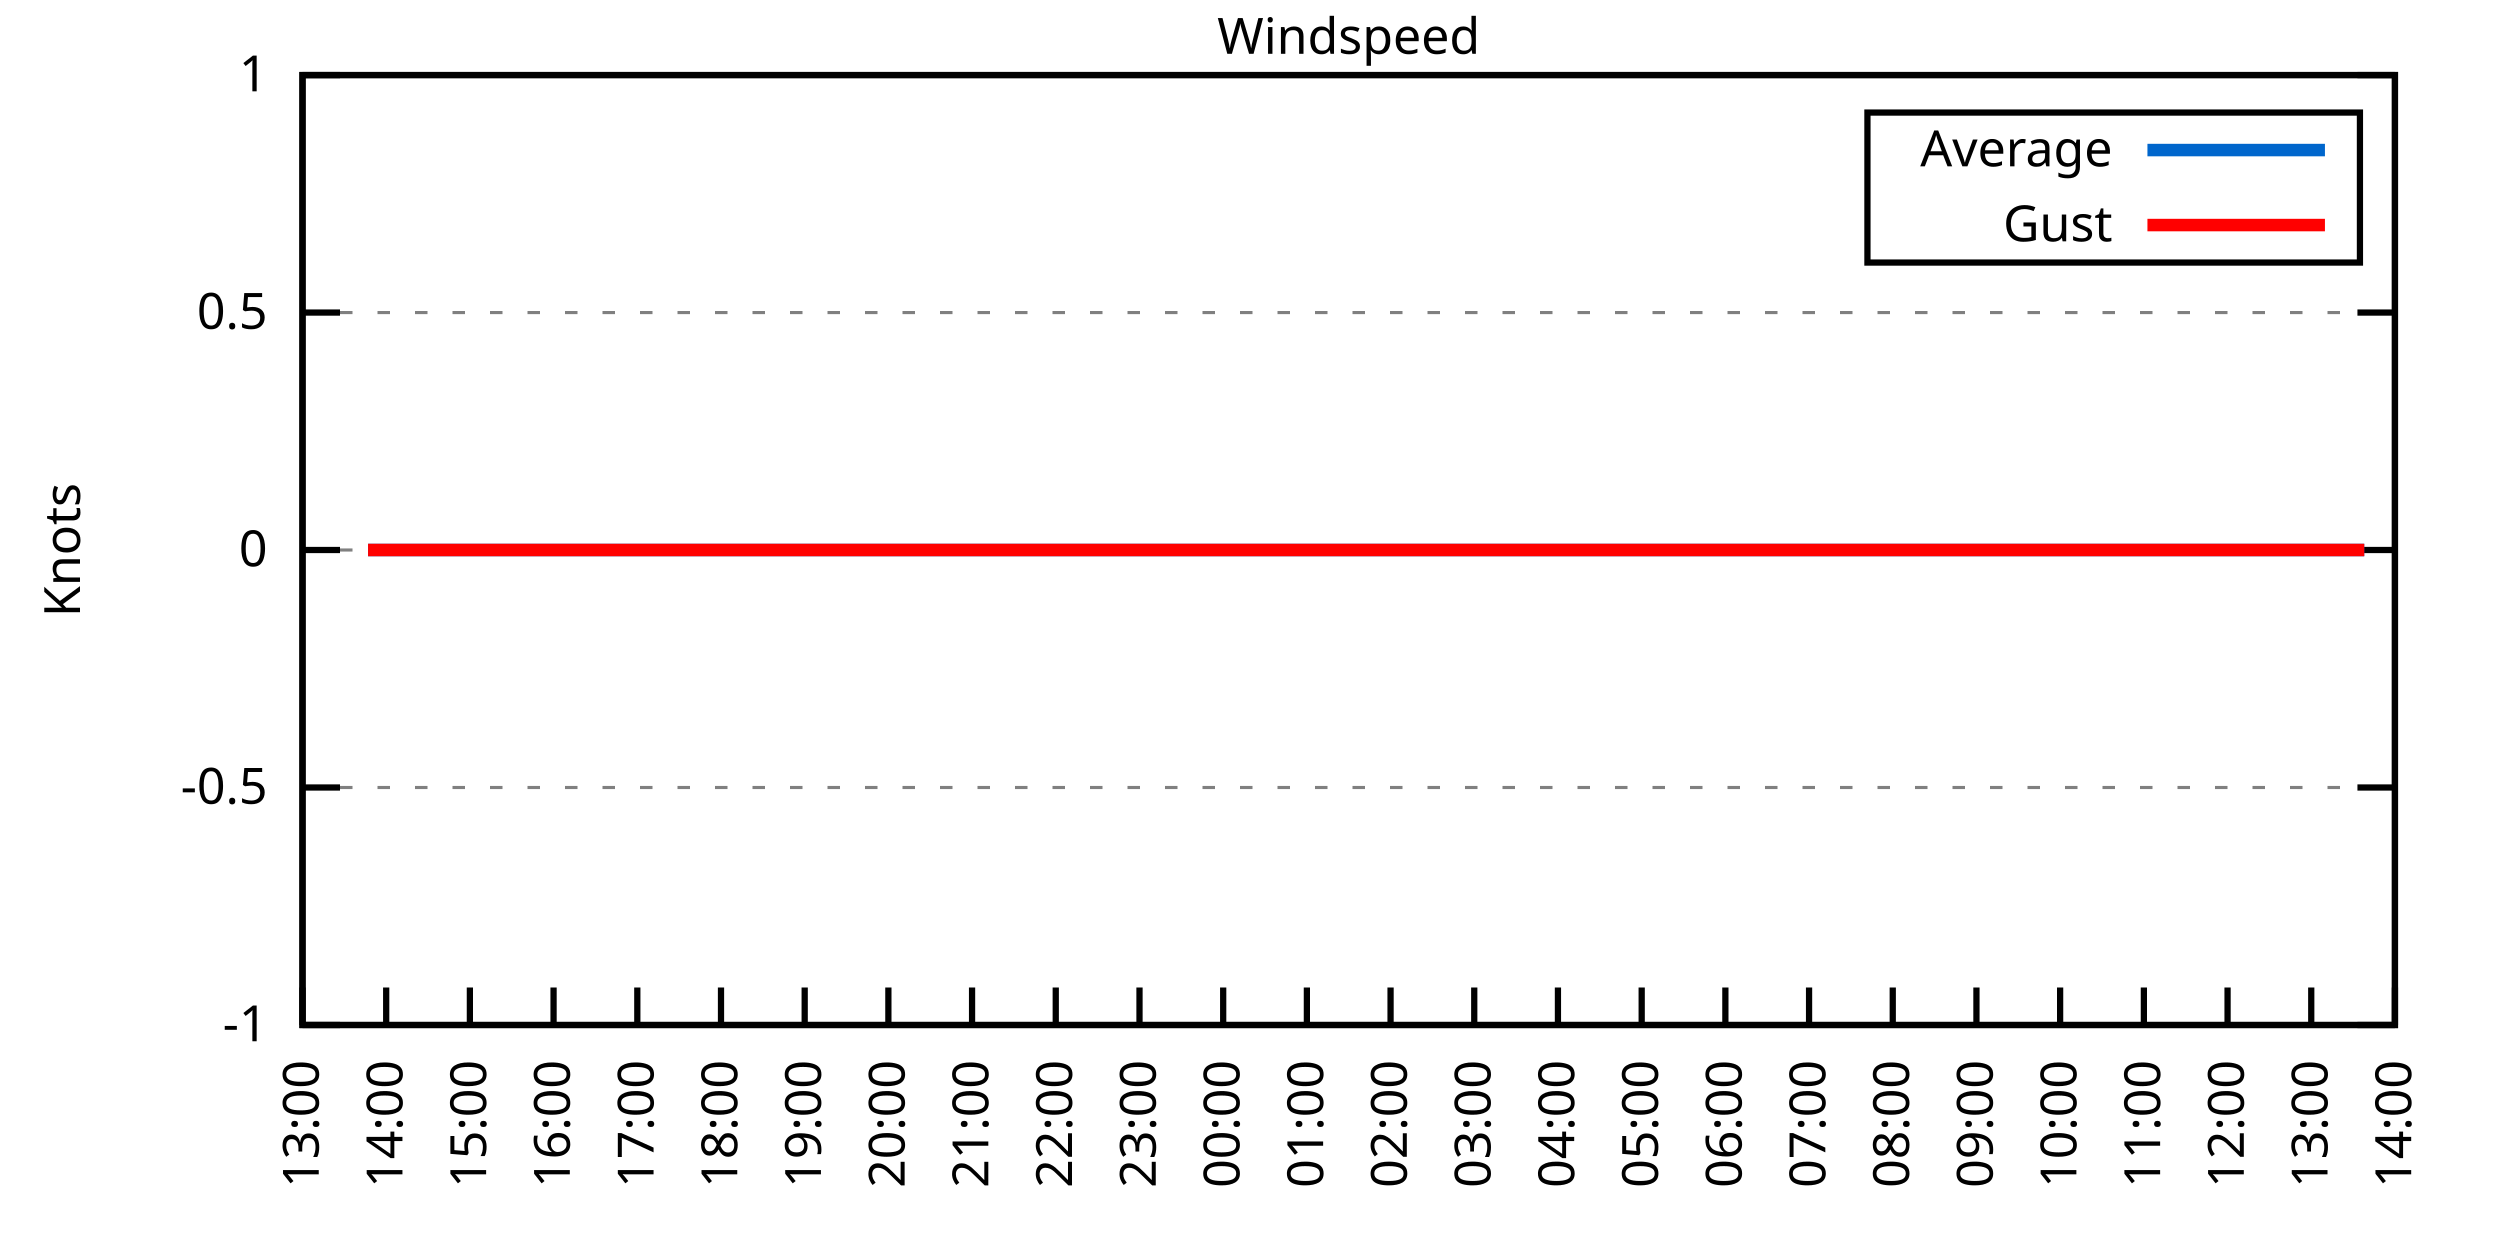
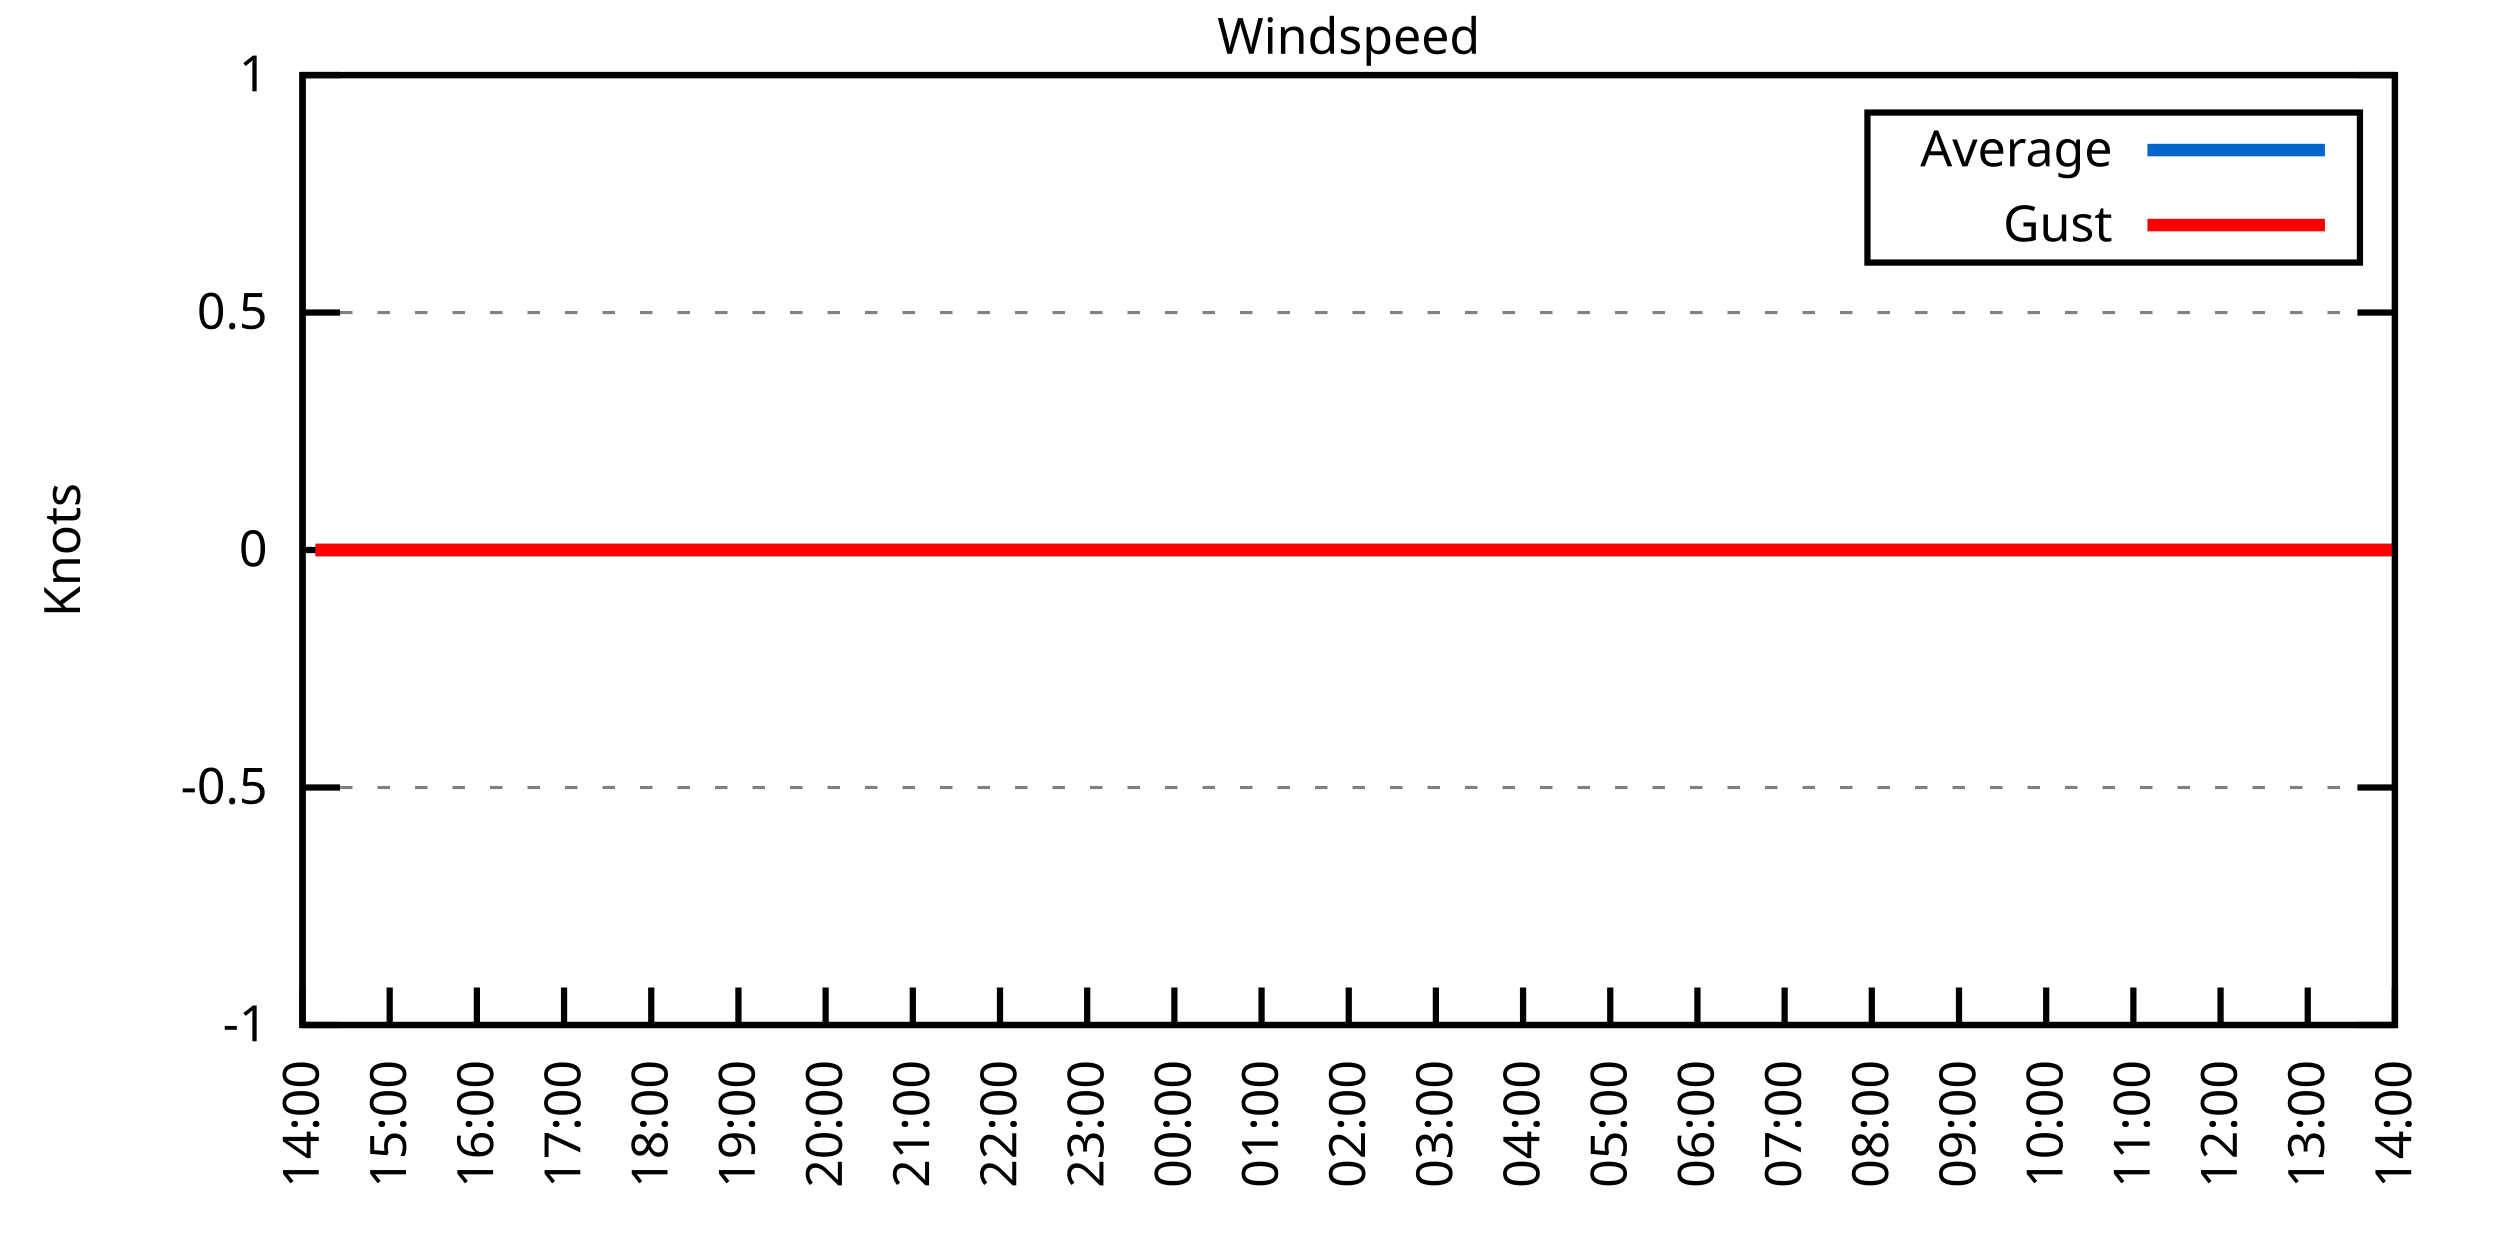
<svg xmlns="http://www.w3.org/2000/svg" xmlns:xlink="http://www.w3.org/1999/xlink" width="400" height="200" viewBox="0 0 400 200">
  <g id="gnuplot_canvas">
    <rect x="0" y="0" width="400" height="200" fill="none" />
    <defs>
      <circle id="gpDot" r="0.5" stroke-width="0.5" stroke="currentColor" />
      <path id="gpPt0" stroke-width="0.333" stroke="currentColor" d="M-1,0 h2 M0,-1 v2" />
      <path id="gpPt1" stroke-width="0.333" stroke="currentColor" d="M-1,-1 L1,1 M1,-1 L-1,1" />
      <path id="gpPt2" stroke-width="0.333" stroke="currentColor" d="M-1,0 L1,0 M0,-1 L0,1 M-1,-1 L1,1 M-1,1 L1,-1" />
      <rect id="gpPt3" stroke-width="0.333" stroke="currentColor" x="-1" y="-1" width="2" height="2" />
      <rect id="gpPt4" stroke-width="0.333" stroke="currentColor" fill="currentColor" x="-1" y="-1" width="2" height="2" />
      <circle id="gpPt5" stroke-width="0.333" stroke="currentColor" cx="0" cy="0" r="1" />
      <use xlink:href="#gpPt5" id="gpPt6" fill="currentColor" stroke="none" />
      <path id="gpPt7" stroke-width="0.333" stroke="currentColor" d="M0,-1.33 L-1.33,0.67 L1.33,0.67 z" />
      <use xlink:href="#gpPt7" id="gpPt8" fill="currentColor" stroke="none" />
      <use xlink:href="#gpPt7" id="gpPt9" stroke="currentColor" transform="rotate(180)" />
      <use xlink:href="#gpPt9" id="gpPt10" fill="currentColor" stroke="none" />
      <use xlink:href="#gpPt3" id="gpPt11" stroke="currentColor" transform="rotate(45)" />
      <use xlink:href="#gpPt11" id="gpPt12" fill="currentColor" stroke="none" />
      <path id="gpPt13" stroke-width="0.333" stroke="currentColor" d="M0,1.330 L1.265,0.411 L0.782,-1.067 L-0.782,-1.076 L-1.265,0.411 z" />
      <use xlink:href="#gpPt13" id="gpPt14" fill="currentColor" stroke="none" />
      <filter id="textbox" filterUnits="objectBoundingBox" x="0" y="0" height="1" width="1">
        <feFlood flood-color="white" flood-opacity="1" result="bgnd" />
        <feComposite in="SourceGraphic" in2="bgnd" operator="atop" />
      </filter>
      <filter id="greybox" filterUnits="objectBoundingBox" x="0" y="0" height="1" width="1">
        <feFlood flood-color="lightgrey" flood-opacity="1" result="grey" />
        <feComposite in="SourceGraphic" in2="grey" operator="atop" />
      </filter>
    </defs>
    <g fill="none" color="white" stroke="currentColor" stroke-width="1.00" stroke-linecap="butt" stroke-linejoin="miter">
</g>
    <g fill="none" color="black" stroke="currentColor" stroke-width="1.00" stroke-linecap="butt" stroke-linejoin="miter">
      <g stroke="none" shape-rendering="crispEdges">
        <polygon fill="rgb(255, 255, 255)" points="48.40,164.00 383.18,164.00 383.18,12.02 48.40,12.02 " />
      </g>
    </g>
    <g fill="none" color="black" stroke="currentColor" stroke-width="1.00" stroke-linecap="butt" stroke-linejoin="miter">
</g>
    <g fill="none" color="black" stroke="black" stroke-width="0.50" stroke-linecap="butt" stroke-linejoin="miter">
</g>
    <g fill="none" color="gray" stroke="currentColor" stroke-width="0.50" stroke-linecap="butt" stroke-linejoin="miter">
      <path stroke="gray" stroke-dasharray="2,4" class="gridline" d="M48.40,164.00 L383.19,164.00  " />
    </g>
    <g fill="none" color="gray" stroke="gray" stroke-width="1.00" stroke-linecap="butt" stroke-linejoin="miter">
</g>
    <g fill="none" color="black" stroke="currentColor" stroke-width="1.00" stroke-linecap="butt" stroke-linejoin="miter">
      <path stroke="black" d="M48.40,164.00 L54.40,164.00 M383.19,164.00 L377.19,164.00  " />
      <g transform="translate(42.80,166.60)" stroke="none" fill="black" font-family="Sans" font-size="8.00" text-anchor="end">
        <text>
          <tspan font-family="Sans">-1</tspan>
        </text>
      </g>
    </g>
    <g fill="none" color="black" stroke="currentColor" stroke-width="1.00" stroke-linecap="butt" stroke-linejoin="miter">
</g>
    <g fill="none" color="black" stroke="black" stroke-width="0.50" stroke-linecap="butt" stroke-linejoin="miter">
</g>
    <g fill="none" color="gray" stroke="currentColor" stroke-width="0.50" stroke-linecap="butt" stroke-linejoin="miter">
      <path stroke="gray" stroke-dasharray="2,4" class="gridline" d="M48.40,126.00 L383.19,126.00  " />
    </g>
    <g fill="none" color="gray" stroke="gray" stroke-width="1.00" stroke-linecap="butt" stroke-linejoin="miter">
</g>
    <g fill="none" color="black" stroke="currentColor" stroke-width="1.00" stroke-linecap="butt" stroke-linejoin="miter">
      <path stroke="black" d="M48.40,126.00 L54.40,126.00 M383.19,126.00 L377.19,126.00  " />
      <g transform="translate(42.80,128.60)" stroke="none" fill="black" font-family="Sans" font-size="8.00" text-anchor="end">
        <text>
          <tspan font-family="Sans">-0.5</tspan>
        </text>
      </g>
    </g>
    <g fill="none" color="black" stroke="currentColor" stroke-width="1.00" stroke-linecap="butt" stroke-linejoin="miter">
</g>
    <g fill="none" color="black" stroke="black" stroke-width="0.50" stroke-linecap="butt" stroke-linejoin="miter">
</g>
    <g fill="none" color="gray" stroke="currentColor" stroke-width="0.50" stroke-linecap="butt" stroke-linejoin="miter">
      <path stroke="gray" stroke-dasharray="2,4" class="gridline" d="M48.40,88.00 L383.19,88.00  " />
    </g>
    <g fill="none" color="gray" stroke="gray" stroke-width="1.00" stroke-linecap="butt" stroke-linejoin="miter">
</g>
    <g fill="none" color="black" stroke="currentColor" stroke-width="1.00" stroke-linecap="butt" stroke-linejoin="miter">
      <path stroke="black" d="M48.40,88.00 L54.40,88.00 M383.19,88.00 L377.19,88.00  " />
      <g transform="translate(42.80,90.60)" stroke="none" fill="black" font-family="Sans" font-size="8.00" text-anchor="end">
        <text>
          <tspan font-family="Sans"> 0</tspan>
        </text>
      </g>
    </g>
    <g fill="none" color="black" stroke="currentColor" stroke-width="1.00" stroke-linecap="butt" stroke-linejoin="miter">
</g>
    <g fill="none" color="black" stroke="black" stroke-width="0.50" stroke-linecap="butt" stroke-linejoin="miter">
</g>
    <g fill="none" color="gray" stroke="currentColor" stroke-width="0.50" stroke-linecap="butt" stroke-linejoin="miter">
      <path stroke="gray" stroke-dasharray="2,4" class="gridline" d="M48.40,50.01 L383.19,50.01  " />
    </g>
    <g fill="none" color="gray" stroke="gray" stroke-width="1.00" stroke-linecap="butt" stroke-linejoin="miter">
</g>
    <g fill="none" color="black" stroke="currentColor" stroke-width="1.00" stroke-linecap="butt" stroke-linejoin="miter">
      <path stroke="black" d="M48.40,50.01 L54.40,50.01 M383.19,50.01 L377.19,50.01  " />
      <g transform="translate(42.80,52.61)" stroke="none" fill="black" font-family="Sans" font-size="8.00" text-anchor="end">
        <text>
          <tspan font-family="Sans"> 0.5</tspan>
        </text>
      </g>
    </g>
    <g fill="none" color="black" stroke="currentColor" stroke-width="1.00" stroke-linecap="butt" stroke-linejoin="miter">
</g>
    <g fill="none" color="black" stroke="black" stroke-width="0.50" stroke-linecap="butt" stroke-linejoin="miter">
</g>
    <g fill="none" color="gray" stroke="currentColor" stroke-width="0.50" stroke-linecap="butt" stroke-linejoin="miter">
      <path stroke="gray" stroke-dasharray="2,4" class="gridline" d="M48.40,12.01 L383.19,12.01  " />
    </g>
    <g fill="none" color="gray" stroke="gray" stroke-width="1.00" stroke-linecap="butt" stroke-linejoin="miter">
</g>
    <g fill="none" color="black" stroke="currentColor" stroke-width="1.00" stroke-linecap="butt" stroke-linejoin="miter">
      <path stroke="black" d="M48.40,12.01 L54.40,12.01 M383.19,12.01 L377.19,12.01  " />
      <g transform="translate(42.80,14.61)" stroke="none" fill="black" font-family="Sans" font-size="8.00" text-anchor="end">
        <text>
          <tspan font-family="Sans"> 1</tspan>
        </text>
      </g>
    </g>
    <g fill="none" color="black" stroke="currentColor" stroke-width="1.00" stroke-linecap="butt" stroke-linejoin="miter">
      <path stroke="black" d="M48.40,164.00 L48.40,158.00  " />
      <g transform="translate(51.00,169.60) rotate(270.00)" stroke="none" fill="black" font-family="Sans" font-size="8.00" text-anchor="end">
        <text>
-           <tspan font-family="Sans">13:00</tspan>
-         </text>
-       </g>
-     </g>
-     <g fill="none" color="black" stroke="currentColor" stroke-width="1.00" stroke-linecap="butt" stroke-linejoin="miter">
-       <path stroke="black" d="M61.79,164.00 L61.79,158.00  " />
-       <g transform="translate(64.39,169.60) rotate(270.00)" stroke="none" fill="black" font-family="Sans" font-size="8.00" text-anchor="end">
-         <text>
          <tspan font-family="Sans">14:00</tspan>
        </text>
      </g>
    </g>
    <g fill="none" color="black" stroke="currentColor" stroke-width="1.00" stroke-linecap="butt" stroke-linejoin="miter">
-       <path stroke="black" d="M75.18,164.00 L75.18,158.00  " />
-       <g transform="translate(77.78,169.60) rotate(270.00)" stroke="none" fill="black" font-family="Sans" font-size="8.00" text-anchor="end">
+       <path stroke="black" d="M62.35,164.00 L62.35,158.00  " />
+       <g transform="translate(64.95,169.60) rotate(270.00)" stroke="none" fill="black" font-family="Sans" font-size="8.00" text-anchor="end">
        <text>
          <tspan font-family="Sans">15:00</tspan>
        </text>
      </g>
    </g>
    <g fill="none" color="black" stroke="currentColor" stroke-width="1.00" stroke-linecap="butt" stroke-linejoin="miter">
-       <path stroke="black" d="M88.57,164.00 L88.57,158.00  " />
-       <g transform="translate(91.17,169.60) rotate(270.00)" stroke="none" fill="black" font-family="Sans" font-size="8.00" text-anchor="end">
+       <path stroke="black" d="M76.30,164.00 L76.30,158.00  " />
+       <g transform="translate(78.90,169.60) rotate(270.00)" stroke="none" fill="black" font-family="Sans" font-size="8.00" text-anchor="end">
        <text>
          <tspan font-family="Sans">16:00</tspan>
        </text>
      </g>
    </g>
    <g fill="none" color="black" stroke="currentColor" stroke-width="1.00" stroke-linecap="butt" stroke-linejoin="miter">
-       <path stroke="black" d="M101.97,164.00 L101.97,158.00  " />
-       <g transform="translate(104.57,169.60) rotate(270.00)" stroke="none" fill="black" font-family="Sans" font-size="8.00" text-anchor="end">
+       <path stroke="black" d="M90.25,164.00 L90.25,158.00  " />
+       <g transform="translate(92.85,169.60) rotate(270.00)" stroke="none" fill="black" font-family="Sans" font-size="8.00" text-anchor="end">
        <text>
          <tspan font-family="Sans">17:00</tspan>
        </text>
      </g>
    </g>
    <g fill="none" color="black" stroke="currentColor" stroke-width="1.00" stroke-linecap="butt" stroke-linejoin="miter">
-       <path stroke="black" d="M115.36,164.00 L115.36,158.00  " />
-       <g transform="translate(117.96,169.60) rotate(270.00)" stroke="none" fill="black" font-family="Sans" font-size="8.00" text-anchor="end">
+       <path stroke="black" d="M104.20,164.00 L104.20,158.00  " />
+       <g transform="translate(106.80,169.60) rotate(270.00)" stroke="none" fill="black" font-family="Sans" font-size="8.00" text-anchor="end">
        <text>
          <tspan font-family="Sans">18:00</tspan>
        </text>
      </g>
    </g>
    <g fill="none" color="black" stroke="currentColor" stroke-width="1.00" stroke-linecap="butt" stroke-linejoin="miter">
-       <path stroke="black" d="M128.75,164.00 L128.75,158.00  " />
-       <g transform="translate(131.35,169.60) rotate(270.00)" stroke="none" fill="black" font-family="Sans" font-size="8.00" text-anchor="end">
+       <path stroke="black" d="M118.15,164.00 L118.15,158.00  " />
+       <g transform="translate(120.75,169.60) rotate(270.00)" stroke="none" fill="black" font-family="Sans" font-size="8.00" text-anchor="end">
        <text>
          <tspan font-family="Sans">19:00</tspan>
        </text>
      </g>
    </g>
    <g fill="none" color="black" stroke="currentColor" stroke-width="1.00" stroke-linecap="butt" stroke-linejoin="miter">
-       <path stroke="black" d="M142.14,164.00 L142.14,158.00  " />
-       <g transform="translate(144.74,169.60) rotate(270.00)" stroke="none" fill="black" font-family="Sans" font-size="8.00" text-anchor="end">
+       <path stroke="black" d="M132.10,164.00 L132.10,158.00  " />
+       <g transform="translate(134.70,169.60) rotate(270.00)" stroke="none" fill="black" font-family="Sans" font-size="8.00" text-anchor="end">
        <text>
          <tspan font-family="Sans">20:00</tspan>
        </text>
      </g>
    </g>
    <g fill="none" color="black" stroke="currentColor" stroke-width="1.00" stroke-linecap="butt" stroke-linejoin="miter">
-       <path stroke="black" d="M155.53,164.00 L155.53,158.00  " />
-       <g transform="translate(158.13,169.60) rotate(270.00)" stroke="none" fill="black" font-family="Sans" font-size="8.00" text-anchor="end">
+       <path stroke="black" d="M146.05,164.00 L146.05,158.00  " />
+       <g transform="translate(148.65,169.60) rotate(270.00)" stroke="none" fill="black" font-family="Sans" font-size="8.00" text-anchor="end">
        <text>
          <tspan font-family="Sans">21:00</tspan>
        </text>
      </g>
    </g>
    <g fill="none" color="black" stroke="currentColor" stroke-width="1.00" stroke-linecap="butt" stroke-linejoin="miter">
-       <path stroke="black" d="M168.92,164.00 L168.92,158.00  " />
-       <g transform="translate(171.52,169.60) rotate(270.00)" stroke="none" fill="black" font-family="Sans" font-size="8.00" text-anchor="end">
+       <path stroke="black" d="M160.00,164.00 L160.00,158.00  " />
+       <g transform="translate(162.60,169.60) rotate(270.00)" stroke="none" fill="black" font-family="Sans" font-size="8.00" text-anchor="end">
        <text>
          <tspan font-family="Sans">22:00</tspan>
        </text>
      </g>
    </g>
    <g fill="none" color="black" stroke="currentColor" stroke-width="1.00" stroke-linecap="butt" stroke-linejoin="miter">
-       <path stroke="black" d="M182.32,164.00 L182.32,158.00  " />
-       <g transform="translate(184.92,169.60) rotate(270.00)" stroke="none" fill="black" font-family="Sans" font-size="8.00" text-anchor="end">
+       <path stroke="black" d="M173.95,164.00 L173.95,158.00  " />
+       <g transform="translate(176.55,169.60) rotate(270.00)" stroke="none" fill="black" font-family="Sans" font-size="8.00" text-anchor="end">
        <text>
          <tspan font-family="Sans">23:00</tspan>
        </text>
      </g>
    </g>
    <g fill="none" color="black" stroke="currentColor" stroke-width="1.00" stroke-linecap="butt" stroke-linejoin="miter">
-       <path stroke="black" d="M195.71,164.00 L195.71,158.00  " />
-       <g transform="translate(198.31,169.60) rotate(270.00)" stroke="none" fill="black" font-family="Sans" font-size="8.00" text-anchor="end">
+       <path stroke="black" d="M187.90,164.00 L187.90,158.00  " />
+       <g transform="translate(190.50,169.60) rotate(270.00)" stroke="none" fill="black" font-family="Sans" font-size="8.00" text-anchor="end">
        <text>
          <tspan font-family="Sans">00:00</tspan>
        </text>
      </g>
    </g>
    <g fill="none" color="black" stroke="currentColor" stroke-width="1.00" stroke-linecap="butt" stroke-linejoin="miter">
-       <path stroke="black" d="M209.10,164.00 L209.10,158.00  " />
-       <g transform="translate(211.70,169.60) rotate(270.00)" stroke="none" fill="black" font-family="Sans" font-size="8.00" text-anchor="end">
+       <path stroke="black" d="M201.85,164.00 L201.85,158.00  " />
+       <g transform="translate(204.45,169.60) rotate(270.00)" stroke="none" fill="black" font-family="Sans" font-size="8.00" text-anchor="end">
        <text>
          <tspan font-family="Sans">01:00</tspan>
        </text>
      </g>
    </g>
    <g fill="none" color="black" stroke="currentColor" stroke-width="1.00" stroke-linecap="butt" stroke-linejoin="miter">
-       <path stroke="black" d="M222.49,164.00 L222.49,158.00  " />
-       <g transform="translate(225.09,169.60) rotate(270.00)" stroke="none" fill="black" font-family="Sans" font-size="8.00" text-anchor="end">
+       <path stroke="black" d="M215.80,164.00 L215.80,158.00  " />
+       <g transform="translate(218.40,169.60) rotate(270.00)" stroke="none" fill="black" font-family="Sans" font-size="8.00" text-anchor="end">
        <text>
          <tspan font-family="Sans">02:00</tspan>
        </text>
      </g>
    </g>
    <g fill="none" color="black" stroke="currentColor" stroke-width="1.00" stroke-linecap="butt" stroke-linejoin="miter">
-       <path stroke="black" d="M235.88,164.00 L235.88,158.00  " />
-       <g transform="translate(238.48,169.60) rotate(270.00)" stroke="none" fill="black" font-family="Sans" font-size="8.00" text-anchor="end">
+       <path stroke="black" d="M229.74,164.00 L229.74,158.00  " />
+       <g transform="translate(232.34,169.60) rotate(270.00)" stroke="none" fill="black" font-family="Sans" font-size="8.00" text-anchor="end">
        <text>
          <tspan font-family="Sans">03:00</tspan>
        </text>
      </g>
    </g>
    <g fill="none" color="black" stroke="currentColor" stroke-width="1.00" stroke-linecap="butt" stroke-linejoin="miter">
-       <path stroke="black" d="M249.27,164.00 L249.27,158.00  " />
-       <g transform="translate(251.87,169.60) rotate(270.00)" stroke="none" fill="black" font-family="Sans" font-size="8.00" text-anchor="end">
+       <path stroke="black" d="M243.69,164.00 L243.69,158.00  " />
+       <g transform="translate(246.29,169.60) rotate(270.00)" stroke="none" fill="black" font-family="Sans" font-size="8.00" text-anchor="end">
        <text>
          <tspan font-family="Sans">04:00</tspan>
        </text>
      </g>
    </g>
    <g fill="none" color="black" stroke="currentColor" stroke-width="1.00" stroke-linecap="butt" stroke-linejoin="miter">
-       <path stroke="black" d="M262.67,164.00 L262.67,158.00  " />
-       <g transform="translate(265.27,169.60) rotate(270.00)" stroke="none" fill="black" font-family="Sans" font-size="8.00" text-anchor="end">
+       <path stroke="black" d="M257.64,164.00 L257.64,158.00  " />
+       <g transform="translate(260.24,169.60) rotate(270.00)" stroke="none" fill="black" font-family="Sans" font-size="8.00" text-anchor="end">
        <text>
          <tspan font-family="Sans">05:00</tspan>
        </text>
      </g>
    </g>
    <g fill="none" color="black" stroke="currentColor" stroke-width="1.00" stroke-linecap="butt" stroke-linejoin="miter">
-       <path stroke="black" d="M276.06,164.00 L276.06,158.00  " />
-       <g transform="translate(278.66,169.60) rotate(270.00)" stroke="none" fill="black" font-family="Sans" font-size="8.00" text-anchor="end">
+       <path stroke="black" d="M271.59,164.00 L271.59,158.00  " />
+       <g transform="translate(274.19,169.60) rotate(270.00)" stroke="none" fill="black" font-family="Sans" font-size="8.00" text-anchor="end">
        <text>
          <tspan font-family="Sans">06:00</tspan>
        </text>
      </g>
    </g>
    <g fill="none" color="black" stroke="currentColor" stroke-width="1.00" stroke-linecap="butt" stroke-linejoin="miter">
-       <path stroke="black" d="M289.45,164.00 L289.45,158.00  " />
-       <g transform="translate(292.05,169.60) rotate(270.00)" stroke="none" fill="black" font-family="Sans" font-size="8.00" text-anchor="end">
+       <path stroke="black" d="M285.54,164.00 L285.54,158.00  " />
+       <g transform="translate(288.14,169.60) rotate(270.00)" stroke="none" fill="black" font-family="Sans" font-size="8.00" text-anchor="end">
        <text>
          <tspan font-family="Sans">07:00</tspan>
        </text>
      </g>
    </g>
    <g fill="none" color="black" stroke="currentColor" stroke-width="1.00" stroke-linecap="butt" stroke-linejoin="miter">
-       <path stroke="black" d="M302.84,164.00 L302.84,158.00  " />
-       <g transform="translate(305.44,169.60) rotate(270.00)" stroke="none" fill="black" font-family="Sans" font-size="8.00" text-anchor="end">
+       <path stroke="black" d="M299.49,164.00 L299.49,158.00  " />
+       <g transform="translate(302.09,169.60) rotate(270.00)" stroke="none" fill="black" font-family="Sans" font-size="8.00" text-anchor="end">
        <text>
          <tspan font-family="Sans">08:00</tspan>
        </text>
      </g>
    </g>
    <g fill="none" color="black" stroke="currentColor" stroke-width="1.00" stroke-linecap="butt" stroke-linejoin="miter">
-       <path stroke="black" d="M316.23,164.00 L316.23,158.00  " />
-       <g transform="translate(318.83,169.60) rotate(270.00)" stroke="none" fill="black" font-family="Sans" font-size="8.00" text-anchor="end">
+       <path stroke="black" d="M313.44,164.00 L313.44,158.00  " />
+       <g transform="translate(316.04,169.60) rotate(270.00)" stroke="none" fill="black" font-family="Sans" font-size="8.00" text-anchor="end">
        <text>
          <tspan font-family="Sans">09:00</tspan>
        </text>
      </g>
    </g>
    <g fill="none" color="black" stroke="currentColor" stroke-width="1.00" stroke-linecap="butt" stroke-linejoin="miter">
-       <path stroke="black" d="M329.62,164.00 L329.62,158.00  " />
-       <g transform="translate(332.22,169.60) rotate(270.00)" stroke="none" fill="black" font-family="Sans" font-size="8.00" text-anchor="end">
+       <path stroke="black" d="M327.39,164.00 L327.39,158.00  " />
+       <g transform="translate(329.99,169.60) rotate(270.00)" stroke="none" fill="black" font-family="Sans" font-size="8.00" text-anchor="end">
        <text>
          <tspan font-family="Sans">10:00</tspan>
        </text>
      </g>
    </g>
    <g fill="none" color="black" stroke="currentColor" stroke-width="1.00" stroke-linecap="butt" stroke-linejoin="miter">
-       <path stroke="black" d="M343.02,164.00 L343.02,158.00  " />
-       <g transform="translate(345.62,169.60) rotate(270.00)" stroke="none" fill="black" font-family="Sans" font-size="8.00" text-anchor="end">
+       <path stroke="black" d="M341.34,164.00 L341.34,158.00  " />
+       <g transform="translate(343.94,169.60) rotate(270.00)" stroke="none" fill="black" font-family="Sans" font-size="8.00" text-anchor="end">
        <text>
          <tspan font-family="Sans">11:00</tspan>
        </text>
      </g>
    </g>
    <g fill="none" color="black" stroke="currentColor" stroke-width="1.00" stroke-linecap="butt" stroke-linejoin="miter">
-       <path stroke="black" d="M356.41,164.00 L356.41,158.00  " />
-       <g transform="translate(359.01,169.60) rotate(270.00)" stroke="none" fill="black" font-family="Sans" font-size="8.00" text-anchor="end">
+       <path stroke="black" d="M355.29,164.00 L355.29,158.00  " />
+       <g transform="translate(357.89,169.60) rotate(270.00)" stroke="none" fill="black" font-family="Sans" font-size="8.00" text-anchor="end">
        <text>
          <tspan font-family="Sans">12:00</tspan>
        </text>
      </g>
    </g>
    <g fill="none" color="black" stroke="currentColor" stroke-width="1.00" stroke-linecap="butt" stroke-linejoin="miter">
-       <path stroke="black" d="M369.80,164.00 L369.80,158.00  " />
-       <g transform="translate(372.40,169.60) rotate(270.00)" stroke="none" fill="black" font-family="Sans" font-size="8.00" text-anchor="end">
+       <path stroke="black" d="M369.24,164.00 L369.24,158.00  " />
+       <g transform="translate(371.84,169.60) rotate(270.00)" stroke="none" fill="black" font-family="Sans" font-size="8.00" text-anchor="end">
        <text>
          <tspan font-family="Sans">13:00</tspan>
        </text>
      </g>
    </g>
    <g fill="none" color="black" stroke="currentColor" stroke-width="1.00" stroke-linecap="butt" stroke-linejoin="miter">
      <path stroke="black" d="M383.19,164.00 L383.19,158.00  " />
      <g transform="translate(385.79,169.60) rotate(270.00)" stroke="none" fill="black" font-family="Sans" font-size="8.00" text-anchor="end">
        <text>
          <tspan font-family="Sans">14:00</tspan>
        </text>
      </g>
    </g>
    <g fill="none" color="black" stroke="currentColor" stroke-width="1.00" stroke-linecap="butt" stroke-linejoin="miter">
</g>
    <g fill="none" color="black" stroke="currentColor" stroke-width="1.00" stroke-linecap="butt" stroke-linejoin="miter">
      <path stroke="black" d="M48.40,12.01 L48.40,164.00 L383.19,164.00 L383.19,12.01 L48.40,12.01 Z  " />
    </g>
    <g fill="none" color="black" stroke="currentColor" stroke-width="1.00" stroke-linecap="butt" stroke-linejoin="miter">
</g>
    <g fill="none" color="black" stroke="currentColor" stroke-width="1.00" stroke-linecap="butt" stroke-linejoin="miter">
      <path stroke="black" d="M298.79,42.01 L298.79,18.01 L377.59,18.01 L377.59,42.01 L298.79,42.01 Z  " />
    </g>
    <g id="Windspeed_plot_1">
      <g fill="none" color="white" stroke="black" stroke-width="2.00" stroke-linecap="butt" stroke-linejoin="miter">
</g>
      <g fill="none" color="black" stroke="currentColor" stroke-width="2.00" stroke-linecap="butt" stroke-linejoin="miter">
        <g transform="translate(337.99,26.61)" stroke="none" fill="black" font-family="Sans" font-size="8.00" text-anchor="end">
          <text>
            <tspan font-family="Sans">Average</tspan>
          </text>
        </g>
      </g>
      <g fill="none" color="black" stroke="currentColor" stroke-width="2.00" stroke-linecap="butt" stroke-linejoin="miter">
-         <path stroke="rgb(  0, 102, 204)" d="M343.59,24.01 L371.99,24.01 M58.89,88.00 L61.35,88.00 L63.80,88.00 L65.81,88.00 L68.26,88.00 L70.27,88.00   L72.73,88.00 L74.96,88.00 L76.97,88.00 L79.42,88.00 L81.66,88.00 L83.44,88.00 L86.12,88.00 L87.91,88.00   L90.58,88.00 L92.82,88.00 L95.05,88.00 L97.28,88.00 L99.51,88.00 L101.74,88.00 L103.98,88.00 L105.76,88.00   L108.22,88.00 L110.45,88.00 L112.90,88.00 L114.69,88.00 L117.14,88.00 L119.60,88.00 L121.83,88.00 L124.06,88.00   L125.85,88.00 L128.53,88.00 L130.76,88.00 L132.99,88.00 L134.78,88.00 L137.23,88.00 L139.69,88.00 L141.92,88.00   L143.70,88.00 L146.38,88.00 L148.61,88.00 L150.62,88.00 L153.08,88.00 L155.31,88.00 L157.32,88.00 L159.55,88.00   L161.78,88.00 L164.24,88.00 L166.47,88.00 L168.70,88.00 L170.49,88.00 L172.94,88.00 L175.40,88.00 L177.18,88.00   L179.86,88.00 L181.65,88.00 L184.32,88.00 L186.56,88.00 L188.34,88.00 L190.80,88.00 L193.25,88.00 L195.48,88.00   L197.72,88.00 L199.50,88.00 L201.73,88.00 L203.97,88.00 L206.20,88.00 L208.65,88.00 L211.11,88.00 L212.89,88.00   L215.13,88.00 L217.80,88.00 L220.04,88.00 L222.27,88.00 L224.50,88.00 L226.51,88.00 L228.96,88.00 L230.97,88.00   L233.20,88.00 L235.21,88.00 L237.44,88.00 L240.12,88.00 L242.13,88.00 L244.59,88.00 L246.60,88.00 L249.05,88.00   L250.84,88.00 L253.29,88.00 L255.75,88.00 L257.76,88.00 L259.99,88.00 L262.00,88.00 L264.23,88.00 L266.68,88.00   L269.14,88.00 L271.37,88.00 L273.60,88.00 L275.83,88.00 L277.62,88.00 L279.85,88.00 L282.31,88.00 L284.76,88.00   L286.99,88.00 L289.23,88.00 L291.23,88.00 L293.47,88.00 L295.92,88.00 L297.93,88.00 L300.16,88.00 L302.62,88.00   L304.85,88.00 L306.86,88.00 L309.09,88.00 L311.54,88.00 L313.33,88.00 L315.79,88.00 L318.24,88.00 L322.48,88.00   L324.71,88.00 L326.95,88.00 L329.18,88.00 L331.41,88.00 L333.64,88.00 L336.10,88.00 L338.33,88.00 L340.56,88.00   L342.79,88.00 L345.02,88.00 L347.26,88.00 L349.04,88.00 L351.72,88.00 L353.95,88.00 L356.18,88.00 L358.19,88.00   L360.20,88.00 L362.66,88.00 L364.66,88.00 L367.12,88.00 L369.58,88.00 L371.81,88.00 L373.82,88.00 L376.27,88.00   L378.28,88.00  " />
+         <path stroke="rgb(  0, 102, 204)" d="M343.59,24.01 L371.99,24.01 M50.49,88.00 L52.58,88.00 L55.14,88.00 L57.23,88.00 L59.79,88.00 L62.12,88.00   L64.21,88.00 L66.77,88.00 L69.09,88.00 L70.95,88.00 L73.74,88.00 L75.60,88.00 L78.39,88.00 L80.72,88.00   L83.04,88.00 L85.37,88.00 L87.69,88.00 L90.02,88.00 L92.34,88.00 L94.20,88.00 L96.76,88.00 L99.08,88.00   L101.64,88.00 L103.50,88.00 L106.06,88.00 L108.62,88.00 L110.94,88.00 L113.27,88.00 L115.13,88.00 L117.92,88.00   L120.24,88.00 L122.57,88.00 L124.43,88.00 L126.98,88.00 L129.54,88.00 L131.87,88.00 L133.72,88.00 L136.51,88.00   L138.84,88.00 L140.93,88.00 L143.49,88.00 L145.81,88.00 L147.91,88.00 L150.23,88.00 L152.56,88.00 L155.11,88.00   L157.44,88.00 L159.76,88.00 L161.62,88.00 L164.18,88.00 L166.74,88.00 L168.60,88.00 L171.39,88.00 L173.25,88.00   L176.04,88.00 L178.36,88.00 L180.22,88.00 L182.78,88.00 L185.34,88.00 L187.66,88.00 L189.99,88.00 L191.85,88.00   L194.17,88.00 L196.50,88.00 L198.82,88.00 L201.38,88.00 L203.94,88.00 L205.80,88.00 L208.12,88.00 L210.91,88.00   L213.24,88.00 L215.56,88.00 L217.89,88.00 L219.98,88.00 L222.54,88.00 L224.63,88.00 L226.95,88.00 L229.05,88.00   L231.37,88.00 L234.16,88.00 L236.25,88.00 L238.81,88.00 L240.90,88.00 L243.46,88.00 L245.32,88.00 L247.88,88.00   L250.44,88.00 L252.53,88.00 L254.85,88.00 L256.95,88.00 L259.27,88.00 L261.83,88.00 L264.39,88.00 L266.71,88.00   L269.04,88.00 L271.36,88.00 L273.22,88.00 L275.55,88.00 L278.10,88.00 L280.66,88.00 L282.99,88.00 L285.31,88.00   L287.40,88.00 L289.73,88.00 L292.29,88.00 L294.38,88.00 L296.70,88.00 L299.26,88.00 L301.58,88.00 L303.68,88.00   L306.00,88.00 L308.56,88.00 L310.42,88.00 L312.98,88.00 L315.53,88.00 L319.95,88.00 L322.28,88.00 L324.60,88.00   L326.93,88.00 L329.25,88.00 L331.58,88.00 L334.13,88.00 L336.46,88.00 L338.78,88.00 L341.11,88.00 L343.43,88.00   L345.76,88.00 L347.62,88.00 L350.41,88.00 L352.73,88.00 L355.06,88.00 L357.15,88.00 L359.24,88.00 L361.80,88.00   L363.89,88.00 L366.45,88.00 L369.01,88.00 L371.33,88.00 L373.43,88.00 L375.98,88.00 L378.08,88.00 L380.40,88.00   L382.96,88.00  " />
      </g>
    </g>
    <g id="Windspeed_plot_2">
      <g fill="none" color="black" stroke="currentColor" stroke-width="2.00" stroke-linecap="butt" stroke-linejoin="miter">
        <g transform="translate(337.99,38.61)" stroke="none" fill="black" font-family="Sans" font-size="8.00" text-anchor="end">
          <text>
            <tspan font-family="Sans">Gust</tspan>
          </text>
        </g>
      </g>
      <g fill="none" color="black" stroke="currentColor" stroke-width="2.00" stroke-linecap="butt" stroke-linejoin="miter">
-         <path stroke="rgb(255,   0,   0)" d="M343.59,36.01 L371.99,36.01 M58.89,88.00 L61.35,88.00 L63.80,88.00 L65.81,88.00 L68.26,88.00 L70.27,88.00   L72.73,88.00 L74.96,88.00 L76.97,88.00 L79.42,88.00 L81.66,88.00 L83.44,88.00 L86.12,88.00 L87.91,88.00   L90.58,88.00 L92.82,88.00 L95.05,88.00 L97.28,88.00 L99.51,88.00 L101.74,88.00 L103.98,88.00 L105.76,88.00   L108.22,88.00 L110.45,88.00 L112.90,88.00 L114.69,88.00 L117.14,88.00 L119.60,88.00 L121.83,88.00 L124.06,88.00   L125.85,88.00 L128.53,88.00 L130.76,88.00 L132.99,88.00 L134.78,88.00 L137.23,88.00 L139.69,88.00 L141.92,88.00   L143.70,88.00 L146.38,88.00 L148.61,88.00 L150.62,88.00 L153.08,88.00 L155.31,88.00 L157.32,88.00 L159.55,88.00   L161.78,88.00 L164.24,88.00 L166.47,88.00 L168.70,88.00 L170.49,88.00 L172.94,88.00 L175.40,88.00 L177.18,88.00   L179.86,88.00 L181.65,88.00 L184.32,88.00 L186.56,88.00 L188.34,88.00 L190.80,88.00 L193.25,88.00 L195.48,88.00   L197.72,88.00 L199.50,88.00 L201.73,88.00 L203.97,88.00 L206.20,88.00 L208.65,88.00 L211.11,88.00 L212.89,88.00   L215.13,88.00 L217.80,88.00 L220.04,88.00 L222.27,88.00 L224.50,88.00 L226.51,88.00 L228.96,88.00 L230.97,88.00   L233.20,88.00 L235.21,88.00 L237.44,88.00 L240.12,88.00 L242.13,88.00 L244.59,88.00 L246.60,88.00 L249.05,88.00   L250.84,88.00 L253.29,88.00 L255.75,88.00 L257.76,88.00 L259.99,88.00 L262.00,88.00 L264.23,88.00 L266.68,88.00   L269.14,88.00 L271.37,88.00 L273.60,88.00 L275.83,88.00 L277.62,88.00 L279.85,88.00 L282.31,88.00 L284.76,88.00   L286.99,88.00 L289.23,88.00 L291.23,88.00 L293.47,88.00 L295.92,88.00 L297.93,88.00 L300.16,88.00 L302.62,88.00   L304.85,88.00 L306.86,88.00 L309.09,88.00 L311.54,88.00 L313.33,88.00 L315.79,88.00 L318.24,88.00 L322.48,88.00   L324.71,88.00 L326.95,88.00 L329.18,88.00 L331.41,88.00 L333.64,88.00 L336.10,88.00 L338.33,88.00 L340.56,88.00   L342.79,88.00 L345.02,88.00 L347.26,88.00 L349.04,88.00 L351.72,88.00 L353.95,88.00 L356.18,88.00 L358.19,88.00   L360.20,88.00 L362.66,88.00 L364.66,88.00 L367.12,88.00 L369.58,88.00 L371.81,88.00 L373.82,88.00 L376.27,88.00   L378.28,88.00  " />
+         <path stroke="rgb(255,   0,   0)" d="M343.59,36.01 L371.99,36.01 M50.49,88.00 L52.58,88.00 L55.14,88.00 L57.23,88.00 L59.79,88.00 L62.12,88.00   L64.21,88.00 L66.77,88.00 L69.09,88.00 L70.95,88.00 L73.74,88.00 L75.60,88.00 L78.39,88.00 L80.72,88.00   L83.04,88.00 L85.37,88.00 L87.69,88.00 L90.02,88.00 L92.34,88.00 L94.20,88.00 L96.76,88.00 L99.08,88.00   L101.64,88.00 L103.50,88.00 L106.06,88.00 L108.62,88.00 L110.94,88.00 L113.27,88.00 L115.13,88.00 L117.92,88.00   L120.24,88.00 L122.57,88.00 L124.43,88.00 L126.98,88.00 L129.54,88.00 L131.87,88.00 L133.72,88.00 L136.51,88.00   L138.84,88.00 L140.93,88.00 L143.49,88.00 L145.81,88.00 L147.91,88.00 L150.23,88.00 L152.56,88.00 L155.11,88.00   L157.44,88.00 L159.76,88.00 L161.62,88.00 L164.18,88.00 L166.74,88.00 L168.60,88.00 L171.39,88.00 L173.25,88.00   L176.04,88.00 L178.36,88.00 L180.22,88.00 L182.78,88.00 L185.34,88.00 L187.66,88.00 L189.99,88.00 L191.85,88.00   L194.17,88.00 L196.50,88.00 L198.82,88.00 L201.38,88.00 L203.94,88.00 L205.80,88.00 L208.12,88.00 L210.91,88.00   L213.24,88.00 L215.56,88.00 L217.89,88.00 L219.98,88.00 L222.54,88.00 L224.63,88.00 L226.95,88.00 L229.05,88.00   L231.37,88.00 L234.16,88.00 L236.25,88.00 L238.81,88.00 L240.90,88.00 L243.46,88.00 L245.32,88.00 L247.88,88.00   L250.44,88.00 L252.53,88.00 L254.85,88.00 L256.95,88.00 L259.27,88.00 L261.83,88.00 L264.39,88.00 L266.71,88.00   L269.04,88.00 L271.36,88.00 L273.22,88.00 L275.55,88.00 L278.10,88.00 L280.66,88.00 L282.99,88.00 L285.31,88.00   L287.40,88.00 L289.73,88.00 L292.29,88.00 L294.38,88.00 L296.70,88.00 L299.26,88.00 L301.58,88.00 L303.68,88.00   L306.00,88.00 L308.56,88.00 L310.42,88.00 L312.98,88.00 L315.53,88.00 L319.95,88.00 L322.28,88.00 L324.60,88.00   L326.93,88.00 L329.25,88.00 L331.58,88.00 L334.13,88.00 L336.46,88.00 L338.78,88.00 L341.11,88.00 L343.43,88.00   L345.76,88.00 L347.62,88.00 L350.41,88.00 L352.73,88.00 L355.06,88.00 L357.15,88.00 L359.24,88.00 L361.80,88.00   L363.89,88.00 L366.45,88.00 L369.01,88.00 L371.33,88.00 L373.43,88.00 L375.98,88.00 L378.08,88.00 L380.40,88.00   L382.96,88.00  " />
      </g>
    </g>
    <g fill="none" color="black" stroke="currentColor" stroke-width="2.00" stroke-linecap="butt" stroke-linejoin="miter">
</g>
    <g fill="none" color="black" stroke="black" stroke-width="1.00" stroke-linecap="butt" stroke-linejoin="miter">
</g>
    <g fill="none" color="black" stroke="currentColor" stroke-width="1.00" stroke-linecap="butt" stroke-linejoin="miter">
      <path stroke="black" d="M48.40,12.01 L48.40,164.00 L383.19,164.00 L383.19,12.01 L48.40,12.01 Z  " />
      <g transform="translate(12.80,88.01) rotate(270.00)" stroke="none" fill="black" font-family="Sans" font-size="8.00" text-anchor="middle">
        <text>
          <tspan font-family="Sans">Knots</tspan>
        </text>
      </g>
    </g>
    <g fill="none" color="black" stroke="currentColor" stroke-width="1.00" stroke-linecap="butt" stroke-linejoin="miter">
</g>
    <g fill="none" color="black" stroke="currentColor" stroke-width="1.00" stroke-linecap="butt" stroke-linejoin="miter">
      <g transform="translate(215.79,8.61)" stroke="none" fill="black" font-family="Sans" font-size="8.00" text-anchor="middle">
        <text>
          <tspan font-family="Sans">Windspeed</tspan>
        </text>
      </g>
    </g>
    <g fill="none" color="black" stroke="currentColor" stroke-width="1.00" stroke-linecap="butt" stroke-linejoin="miter">
</g>
  </g>
</svg>
